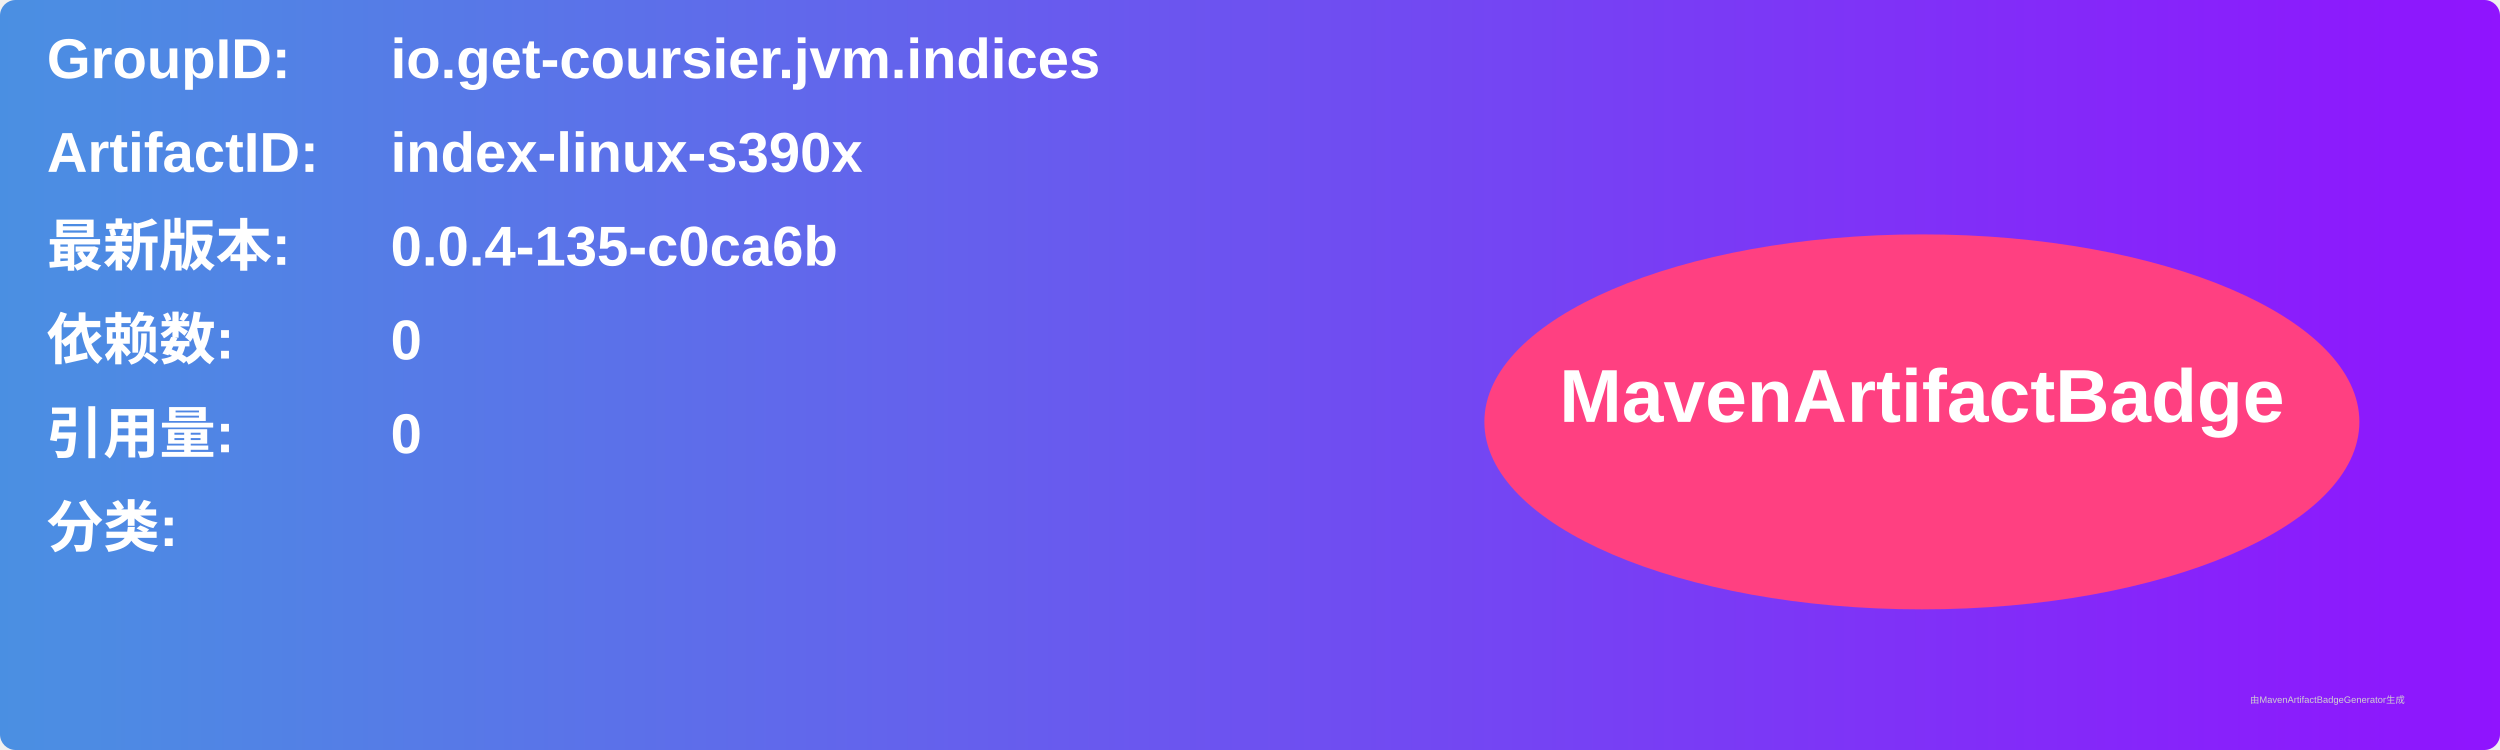
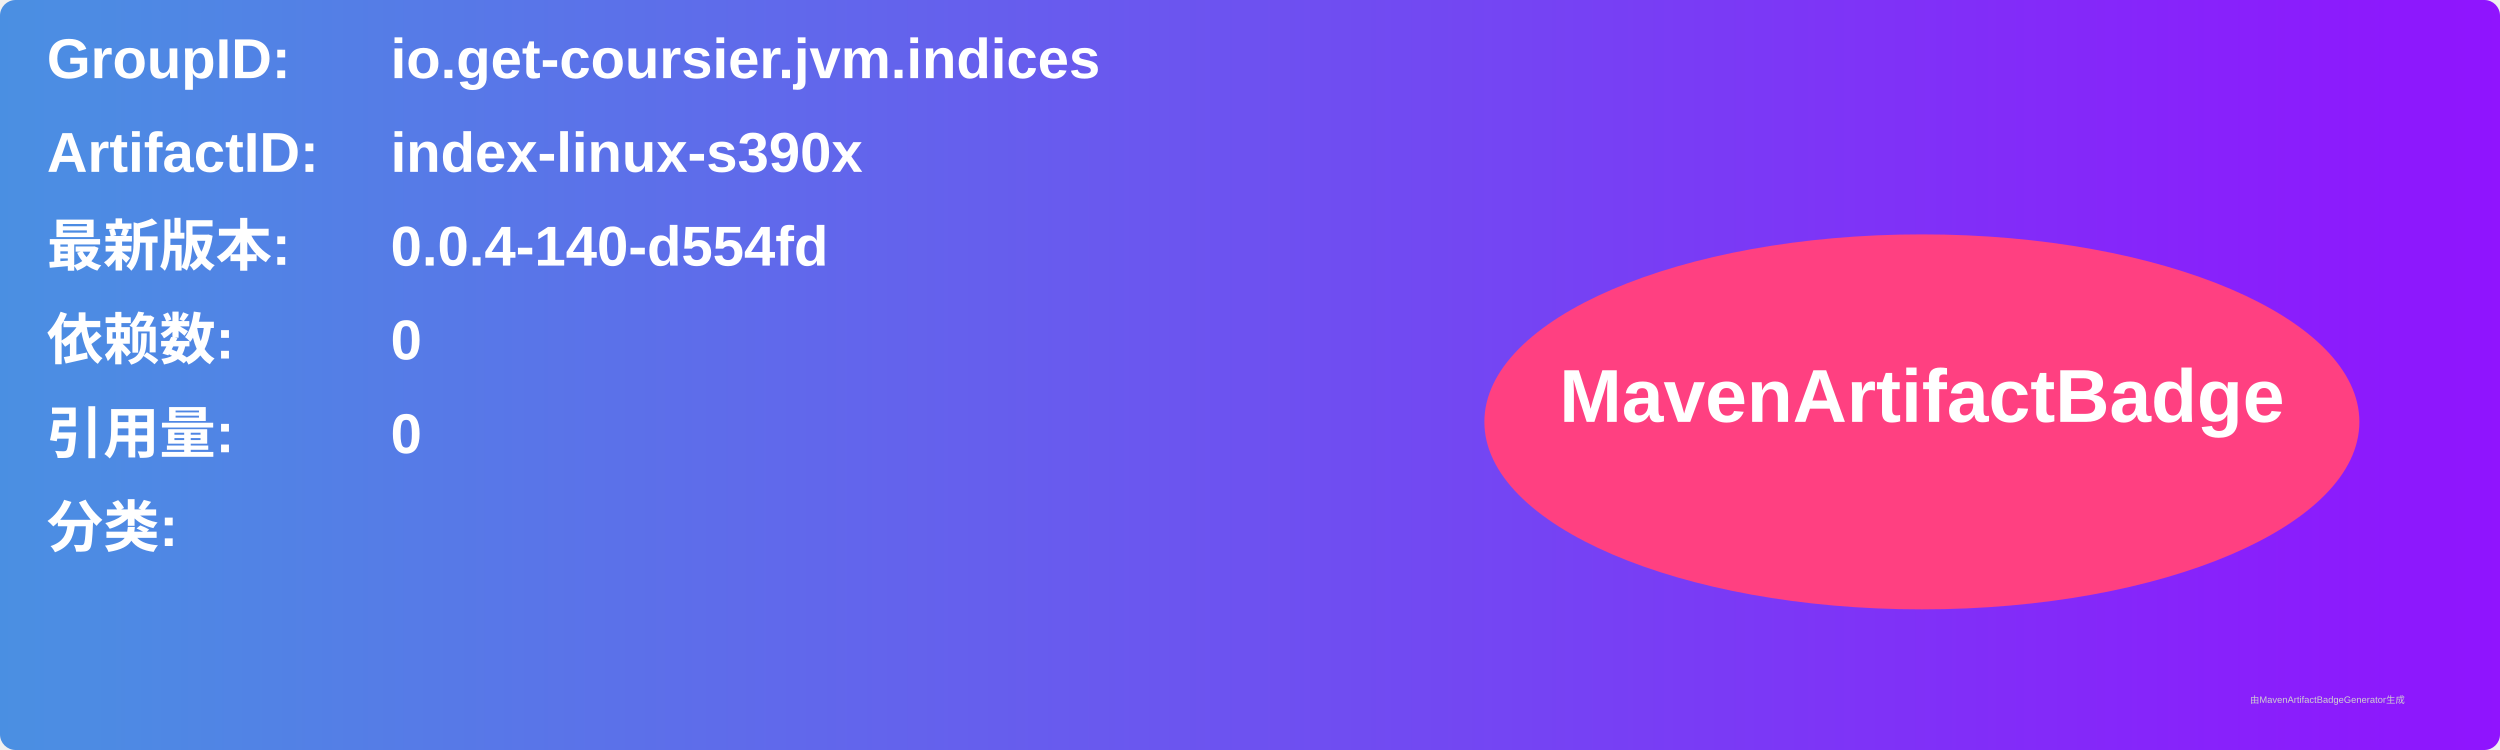
<svg xmlns="http://www.w3.org/2000/svg" width="800" height="240" viewBox="0 0 800 240">
  <linearGradient id="grad" x1="0%" y1="0%" x2="100%" y2="0%">
    <stop offset="0%" stop-color="#4a90e2" />
    <stop offset="100%" stop-color="#9013fe" />
  </linearGradient>
  <rect width="100%" height="100%" rx="5" ry="5" fill="url(#grad)" />
  <g transform="translate(15, 15)">
    <text x="0" y="10" font-family="Arial" font-size="18" fill="white" font-weight="bold" width="260">GroupID:</text>
    <text x="110" y="10" font-family="Arial" font-size="18" fill="white" font-weight="bold" width="460">io.get-coursier.jvm.indices</text>
    <text x="0" y="40" font-family="Arial" font-size="18" fill="white" font-weight="bold" width="260">ArtifactID:</text>
    <text x="110" y="40" font-family="Arial" font-size="18" fill="white" font-weight="bold" width="460">index-linux-s390x</text>
    <text x="0" y="70" font-family="Arial" font-size="18" fill="white" font-weight="bold">最新版本:</text>
    <text x="110" y="70" font-family="Arial" font-size="18" fill="white" font-weight="bold">
-       <tspan font-weight="bold">0.0.4-135-c0ca6b</tspan>
+       <tspan font-weight="bold">0.0.4-140-d554fd</tspan>
    </text>
    <text x="0" y="100" font-family="Arial" font-size="18" fill="white" font-weight="bold">依赖数: </text>
    <text x="110" y="100" font-family="Arial" font-size="18" fill="white">
      <tspan font-weight="bold">0</tspan>
    </text>
    <text x="0" y="130" font-family="Arial" font-size="18" fill="white" font-weight="bold">引用量: </text>
    <text x="110" y="130" font-family="Arial" font-size="18" fill="white">
      <tspan font-weight="bold">0</tspan>
    </text>
    <text x="0" y="160" font-family="Arial" font-size="18" fill="white" font-weight="bold">分类:</text>
    <text x="10" y="190" font-family="Arial" font-size="10" fill="white">
      <tspan font-weight="bold" />
    </text>
    <ellipse cx="600" cy="120" rx="140" ry="60" fill="#ff4081" />
    <text x="600" y="120" text-anchor="middle" font-family="Arial" font-size="24" fill="white" font-weight="bold">MavenArtifactBadge</text>
  </g>
  <text x="720" y="225" font-family="Arial" font-size="3" fill="#d0d0d0">由MavenArtifactBadgeGenerator生成</text>
</svg>
